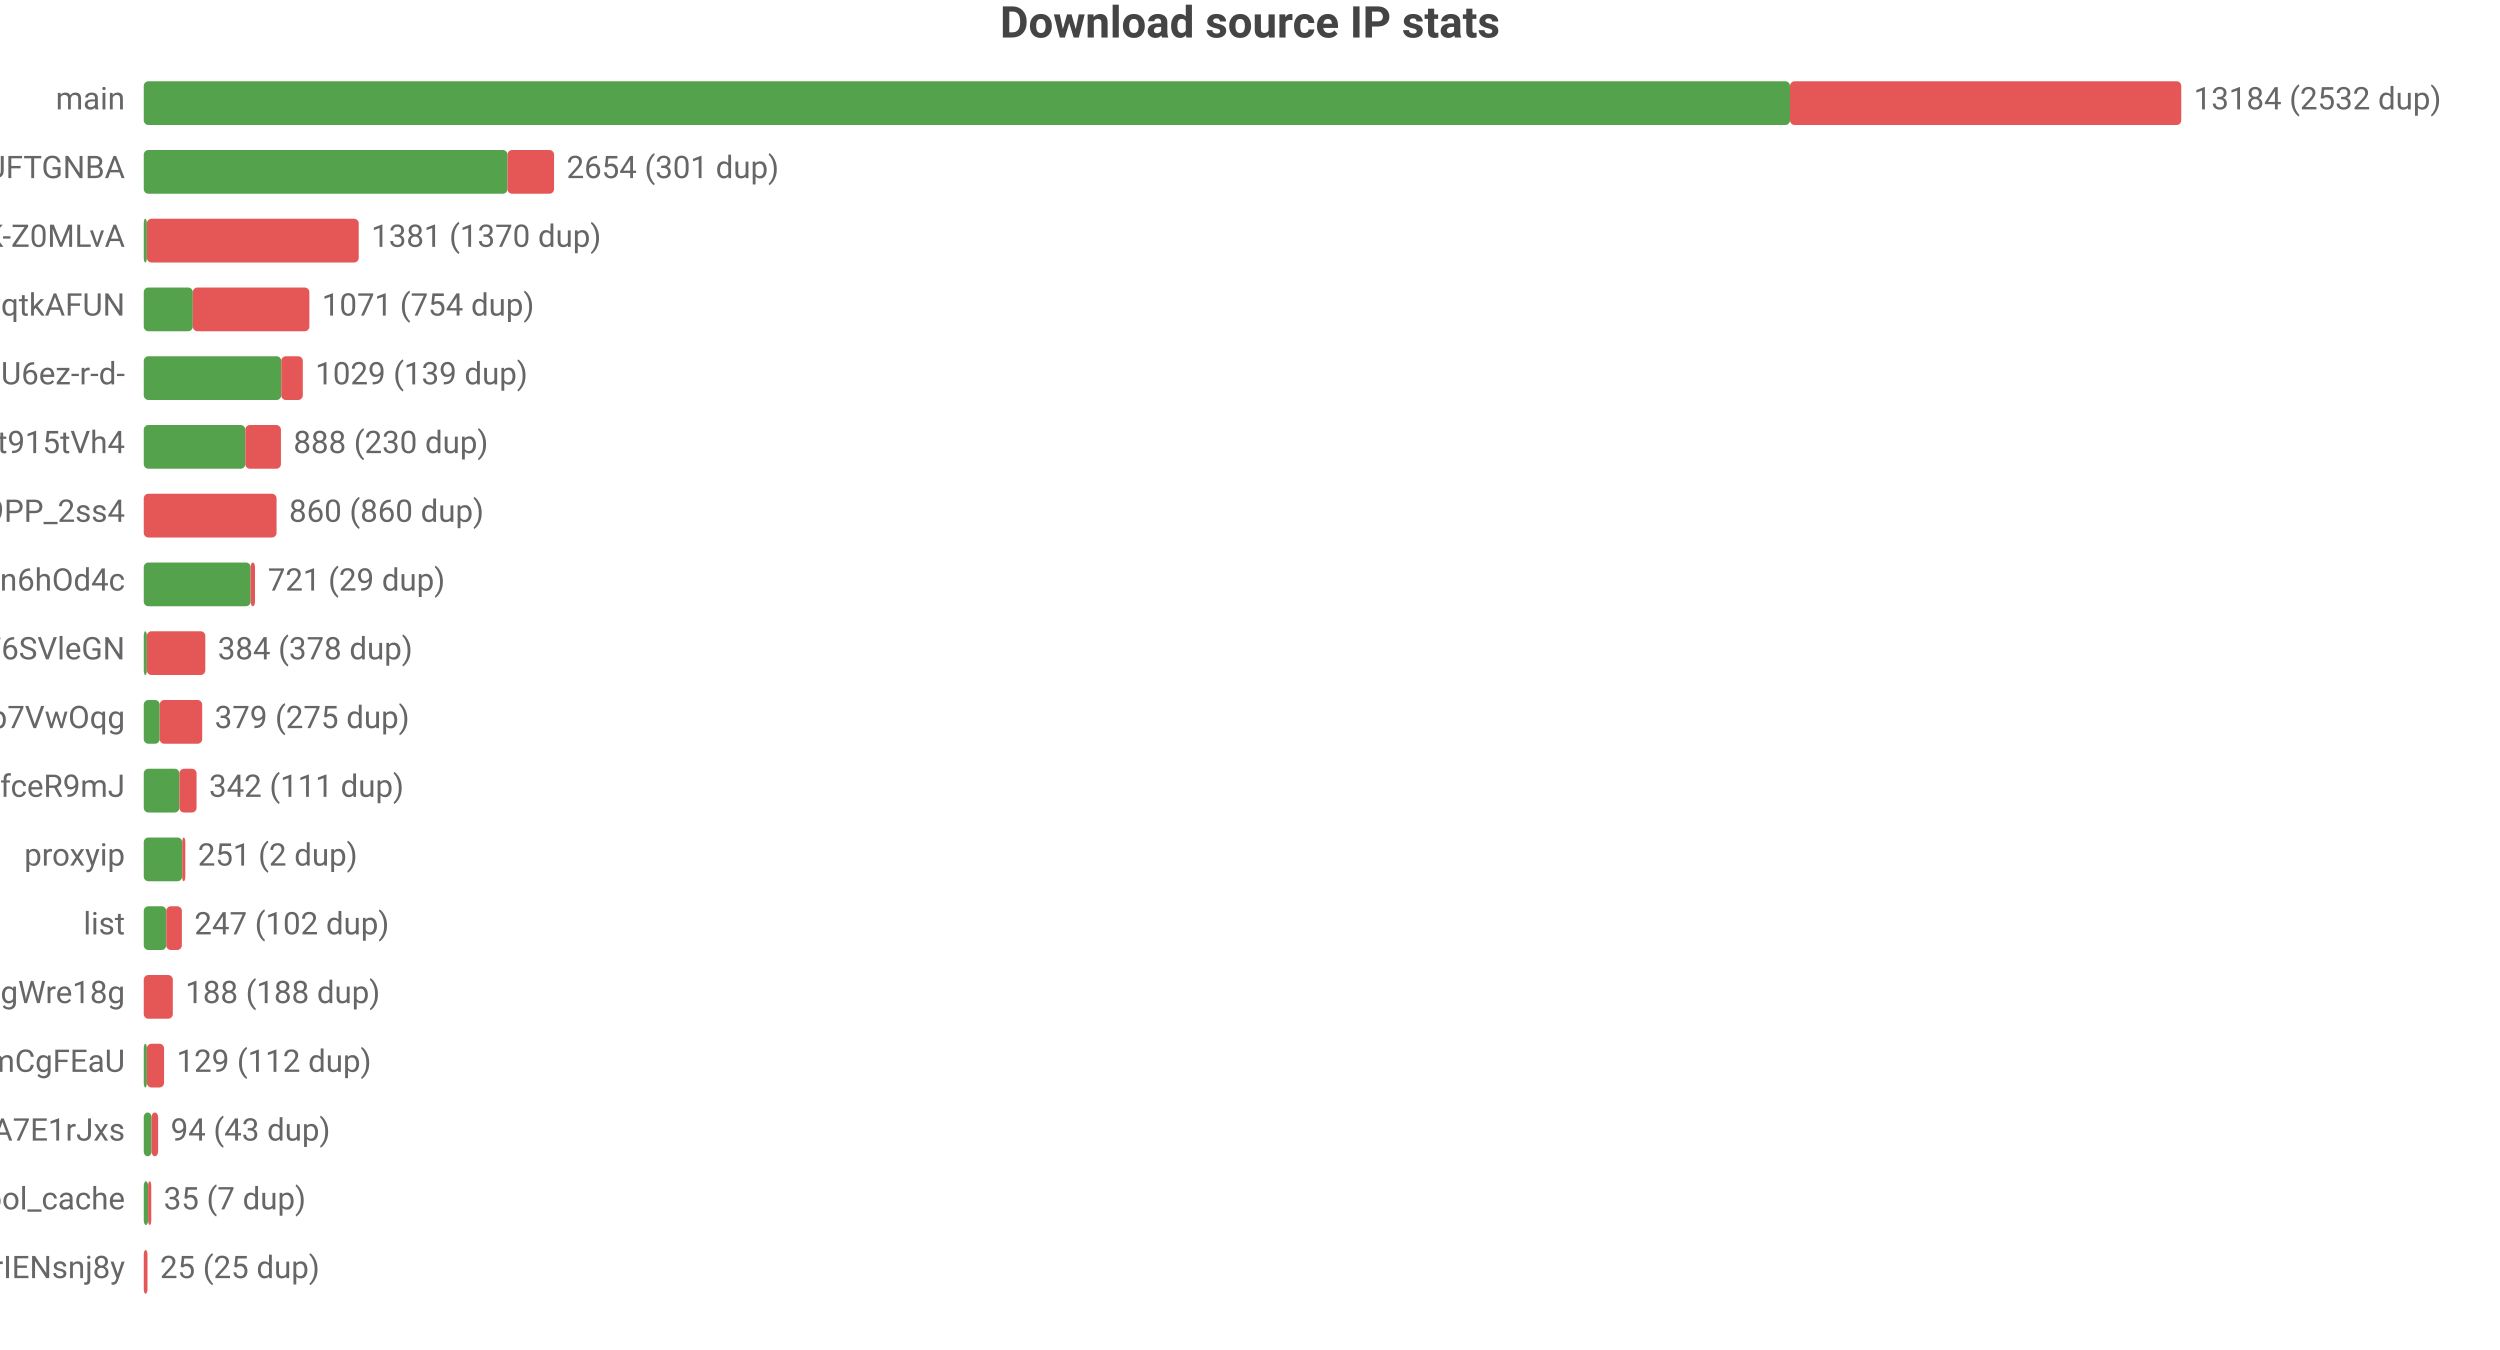
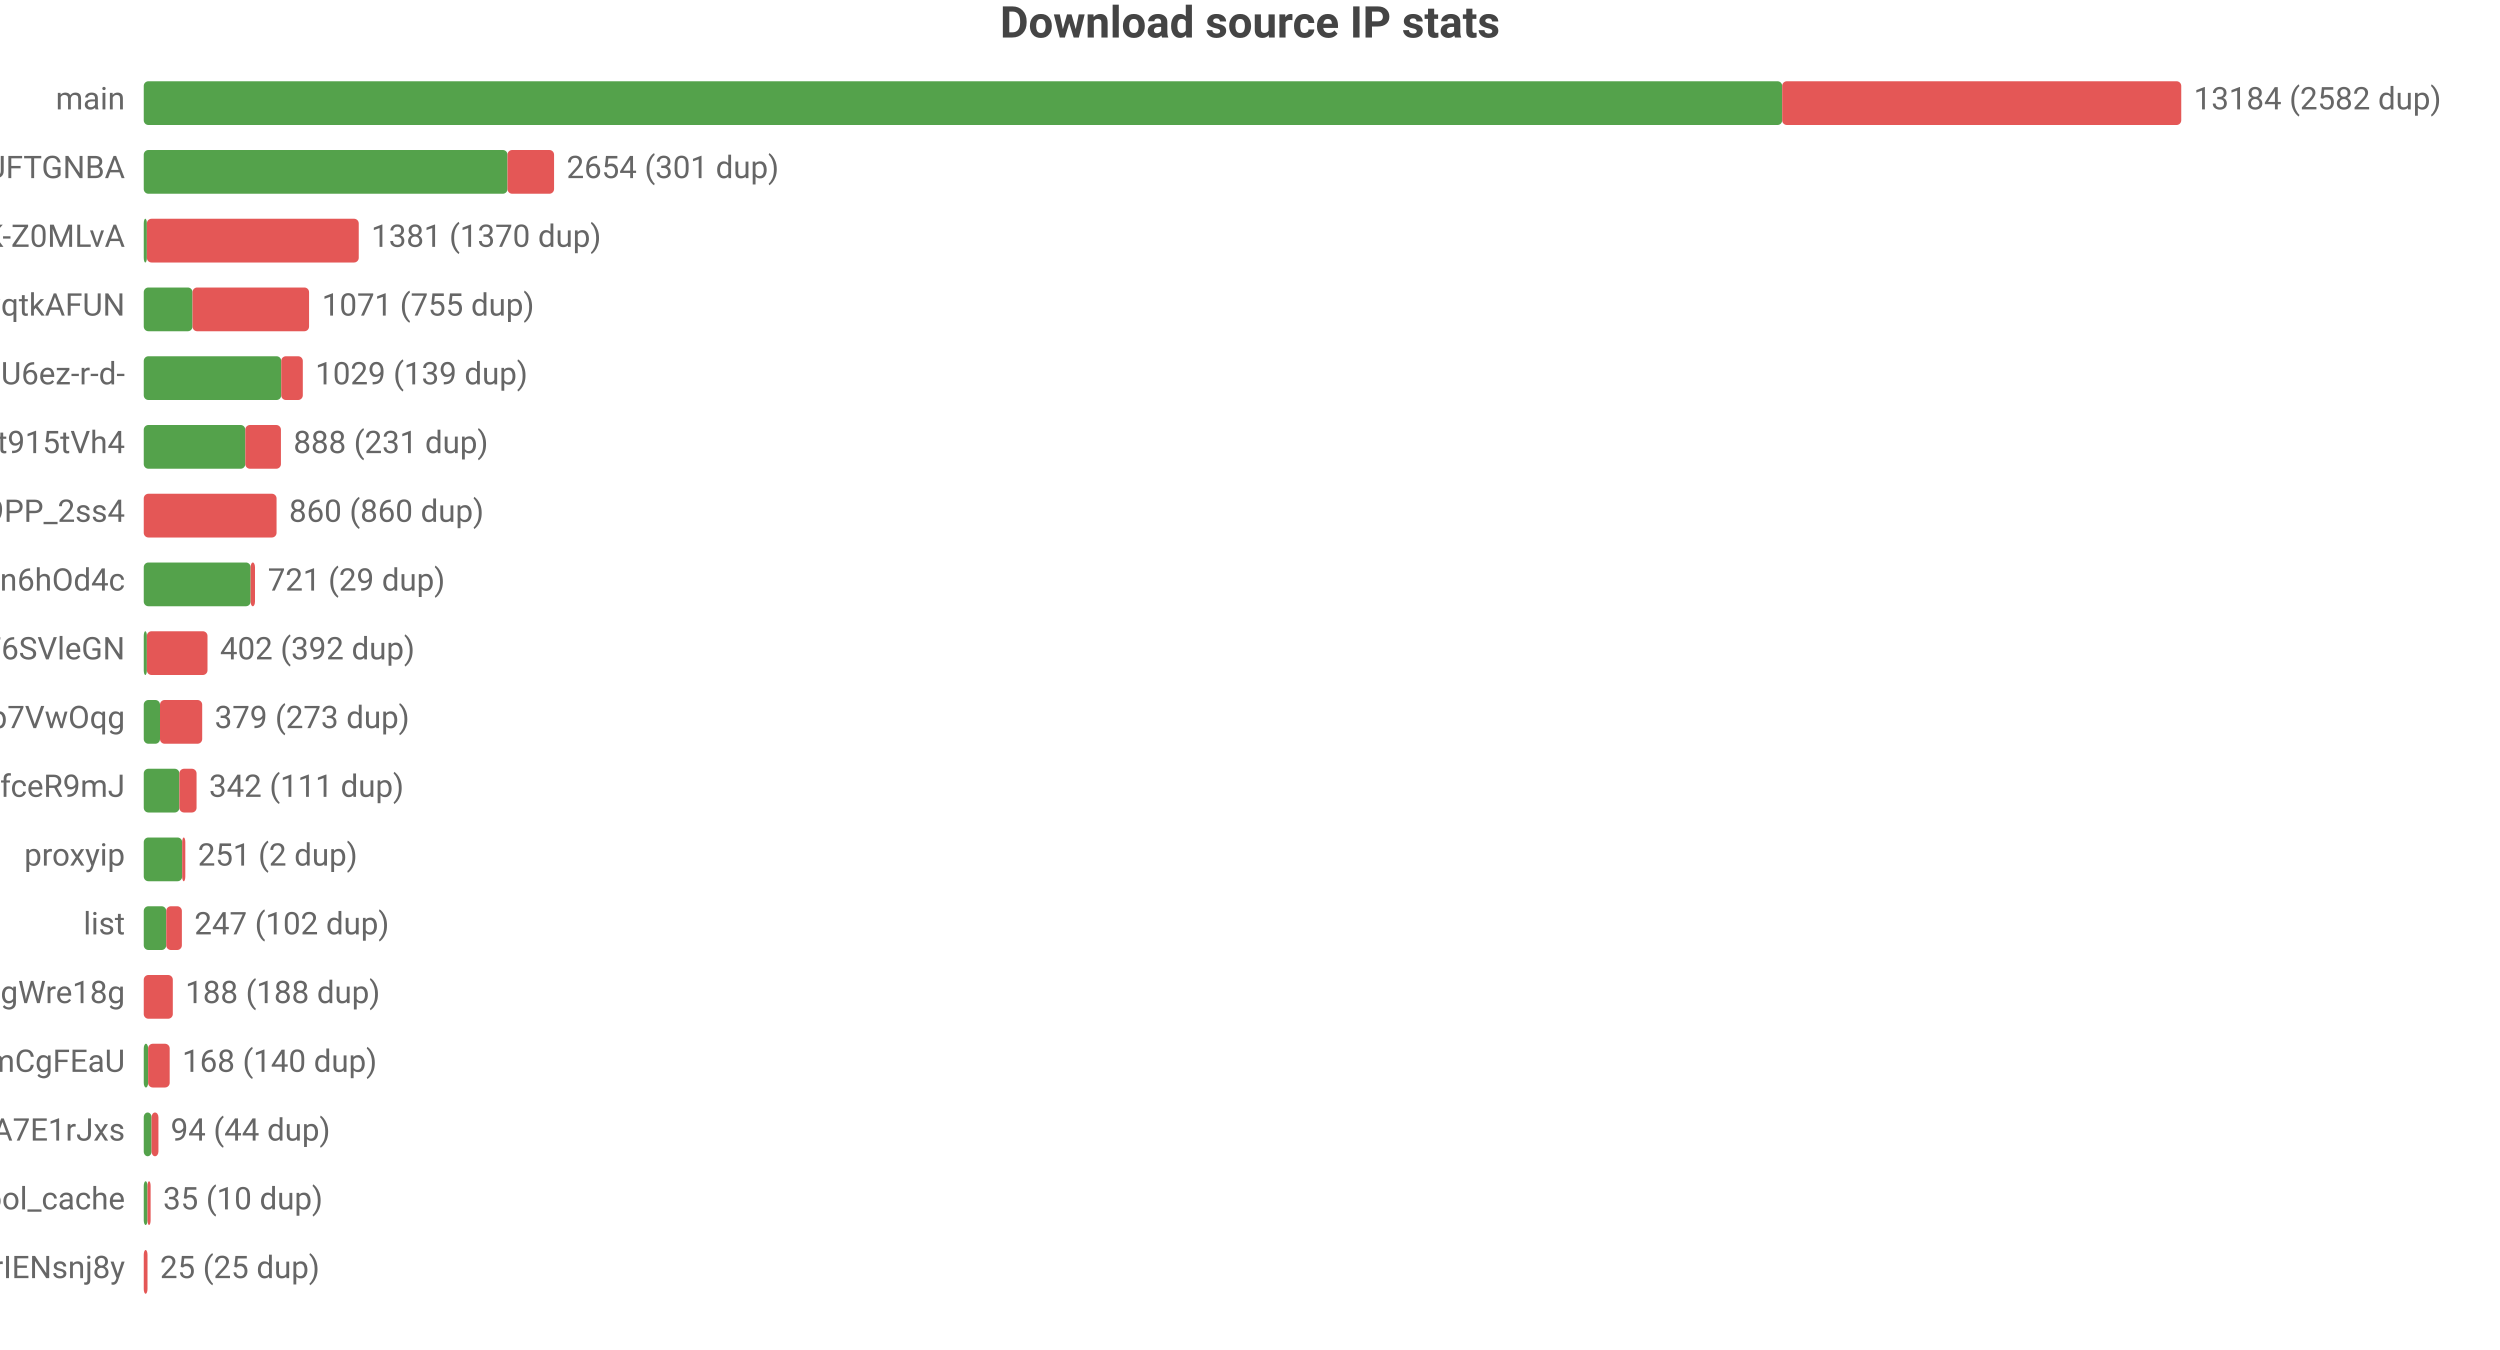
<svg xmlns="http://www.w3.org/2000/svg" width="800" height="432" viewBox="0 0 800 432">
  <rect width="800" height="432" fill="#ffffff" />
  <style>text{font-family:system-ui,-apple-system,'Segoe UI',Roboto,'PingFang SC','Microsoft YaHei','Noto Sans CJK SC',sans-serif}.g{stroke:#e8e8e8;stroke-width:1}.a{stroke:#999;stroke-width:1}.t{font-size:10px;fill:#666}.m{font-size:10px;text-anchor:middle;fill:#666}.e{font-size:10px;text-anchor:end;fill:#666}.l{font-size:11px;fill:#333}.tt{font-size:14px;font-weight:600;text-anchor:middle;fill:#444}.em{font-size:13px;text-anchor:middle;fill:#999}</style>
  <text class="tt" x="400.0" y="12">Download source IP stats</text>
  <text class="e" x="40" y="35">main</text>
-   <rect x="46" y="26" width="526.8" height="14" fill="#54a24b" rx="1.5" />
-   <rect x="572.8" y="26" width="125.2" height="14" fill="#e45756" rx="1.5" />
-   <text class="t" x="702" y="35">13184 (2532 dup)</text>
+   <rect x="46" y="26" width="524.3" height="14" fill="#54a24b" rx="1.5" />
+   <rect x="570.3" y="26" width="127.7" height="14" fill="#e45756" rx="1.5" />
+   <text class="t" x="702" y="35">13184 (2582 dup)</text>
  <text class="e" x="40" y="57">dsrc_koIyMZFFic21Px3M4Z5Wb4Aier9UFTGNBA</text>
  <rect x="46" y="48" width="116.4" height="14" fill="#54a24b" rx="1.5" />
  <rect x="162.4" y="48" width="14.9" height="14" fill="#e45756" rx="1.5" />
  <text class="t" x="181.3" y="57">2654 (301 dup)</text>
  <text class="e" x="40" y="79">dsrc_dyz1ApcMKse5dc2AqbRKg-GCRWK-Z0MLvA</text>
  <rect x="46" y="70" width="1" height="14" fill="#54a24b" rx="1.5" />
  <rect x="47" y="70" width="67.8" height="14" fill="#e45756" rx="1.5" />
  <text class="t" x="118.8" y="79">1381 (1370 dup)</text>
  <text class="e" x="40" y="101">dsrc_otoqKZ97QGjdwqtkAFUN</text>
-   <rect x="46" y="92" width="15.7" height="14" fill="#54a24b" rx="1.5" />
-   <rect x="61.7" y="92" width="37.3" height="14" fill="#e45756" rx="1.5" />
-   <text class="t" x="103.0" y="101">1071 (754 dup)</text>
+   <rect x="46" y="92" width="15.6" height="14" fill="#54a24b" rx="1.5" />
+   <rect x="61.6" y="92" width="37.3" height="14" fill="#e45756" rx="1.5" />
+   <text class="t" x="103.0" y="101">1071 (755 dup)</text>
  <text class="e" x="40" y="123">dsrc_jQi4Lke_x4pVNAHU6ez-r-d-</text>
  <rect x="46" y="114" width="44.0" height="14" fill="#54a24b" rx="1.5" />
  <rect x="90.0" y="114" width="6.9" height="14" fill="#e45756" rx="1.5" />
  <text class="t" x="100.9" y="123">1029 (139 dup)</text>
  <text class="e" x="40" y="145">dsrc_A4Z1CFnF_B6ORXft915tVh4</text>
  <rect x="46" y="136" width="32.5" height="14" fill="#54a24b" rx="1.5" />
  <rect x="78.5" y="136" width="11.4" height="14" fill="#e45756" rx="1.5" />
-   <text class="t" x="93.9" y="145">888 (230 dup)</text>
+   <text class="t" x="93.9" y="145">888 (231 dup)</text>
  <text class="e" x="40" y="167">dsrc_NZkbMF0zJ_nVPyU9PP_2ss4</text>
  <rect x="46" y="158" width="42.5" height="14" fill="#e45756" rx="1.5" />
  <text class="t" x="92.5" y="167">860 (860 dup)</text>
  <text class="e" x="40" y="189">dsrc_I2Bu0-fUIC5uLd1-n6hOd4c</text>
  <rect x="46" y="180" width="34.2" height="14" fill="#54a24b" rx="1.5" />
  <rect x="80.2" y="180" width="1.4" height="14" fill="#e45756" rx="1.5" />
  <text class="t" x="85.7" y="189">721 (29 dup)</text>
  <text class="e" x="40" y="211">dsrc_LLA73eP6qXwoercn3lGhF6SVleGN</text>
  <rect x="46" y="202" width="1" height="14" fill="#54a24b" rx="1.5" />
-   <rect x="47" y="202" width="18.7" height="14" fill="#e45756" rx="1.5" />
-   <text class="t" x="69.7" y="211">384 (378 dup)</text>
+   <rect x="47" y="202" width="19.4" height="14" fill="#e45756" rx="1.5" />
+   <text class="t" x="70.4" y="211">402 (392 dup)</text>
  <text class="e" x="40" y="233">dsrc_DFlKSqdXvgU5EWXdp7VwOqg</text>
-   <rect x="46" y="224" width="5.1" height="14" fill="#54a24b" rx="1.5" />
-   <rect x="51.1" y="224" width="13.6" height="14" fill="#e45756" rx="1.5" />
-   <text class="t" x="68.7" y="233">379 (275 dup)</text>
+   <rect x="46" y="224" width="5.2" height="14" fill="#54a24b" rx="1.5" />
+   <rect x="51.2" y="224" width="13.5" height="14" fill="#e45756" rx="1.5" />
+   <text class="t" x="68.7" y="233">379 (273 dup)</text>
  <text class="e" x="40" y="255">dsrc_CeBaE-maeWZqJDnV1pNP7CnuhVUL9fceR9mJ</text>
  <rect x="46" y="246" width="11.4" height="14" fill="#54a24b" rx="1.5" />
  <rect x="57.4" y="246" width="5.5" height="14" fill="#e45756" rx="1.5" />
  <text class="t" x="66.9" y="255">342 (111 dup)</text>
  <text class="e" x="40" y="277">proxyip</text>
  <rect x="46" y="268" width="12.3" height="14" fill="#54a24b" rx="1.5" />
  <rect x="58.3" y="268" width="1" height="14" fill="#e45756" rx="1.5" />
  <text class="t" x="63.3" y="277">251 (2 dup)</text>
  <text class="e" x="40" y="299">list</text>
  <rect x="46" y="290" width="7.2" height="14" fill="#54a24b" rx="1.5" />
  <rect x="53.2" y="290" width="5.0" height="14" fill="#e45756" rx="1.5" />
  <text class="t" x="62.2" y="299">247 (102 dup)</text>
  <text class="e" x="40" y="321">dsrc_MbZRMPaMPMm6o9mw3okGbgd7MVmUgWre18g</text>
  <rect x="46" y="312" width="9.3" height="14" fill="#e45756" rx="1.5" />
  <text class="t" x="59.3" y="321">188 (188 dup)</text>
  <text class="e" x="40" y="343">dsrc_pAlpbTpSPPviUVumZmCgFEaU</text>
-   <rect x="46" y="334" width="1" height="14" fill="#54a24b" rx="1.5" />
-   <rect x="47" y="334" width="5.5" height="14" fill="#e45756" rx="1.5" />
-   <text class="t" x="56.5" y="343">129 (112 dup)</text>
+   <rect x="46" y="334" width="1.4" height="14" fill="#54a24b" rx="1.5" />
+   <rect x="47.4" y="334" width="6.9" height="14" fill="#e45756" rx="1.5" />
+   <text class="t" x="58.3" y="343">168 (140 dup)</text>
  <text class="e" x="40" y="365">dsrc_-gMAH1rE0Beexq3irh3A7E1rJxs</text>
  <rect x="46" y="356" width="2.5" height="14" fill="#54a24b" rx="1.5" />
-   <rect x="48.5" y="356" width="2.1" height="14" fill="#e45756" rx="1.5" />
-   <text class="t" x="54.6" y="365">94 (43 dup)</text>
+   <rect x="48.5" y="356" width="2.2" height="14" fill="#e45756" rx="1.5" />
+   <text class="t" x="54.6" y="365">94 (44 dup)</text>
  <text class="e" x="40" y="387">pool_cache</text>
-   <rect x="46" y="378" width="1.4" height="14" fill="#54a24b" rx="1.5" />
-   <rect x="47.4" y="378" width="1" height="14" fill="#e45756" rx="1.5" />
-   <text class="t" x="52.4" y="387">35 (7 dup)</text>
+   <rect x="46" y="378" width="1.2" height="14" fill="#54a24b" rx="1.5" />
+   <rect x="47.2" y="378" width="1" height="14" fill="#e45756" rx="1.5" />
+   <text class="t" x="52.2" y="387">35 (10 dup)</text>
  <text class="e" x="40" y="409">dsrc_uTixem8zbKw5hXeUZLLrIENsnj8y</text>
  <rect x="46" y="400" width="1.2" height="14" fill="#e45756" rx="1.5" />
  <text class="t" x="51.2" y="409">25 (25 dup)</text>
</svg>
